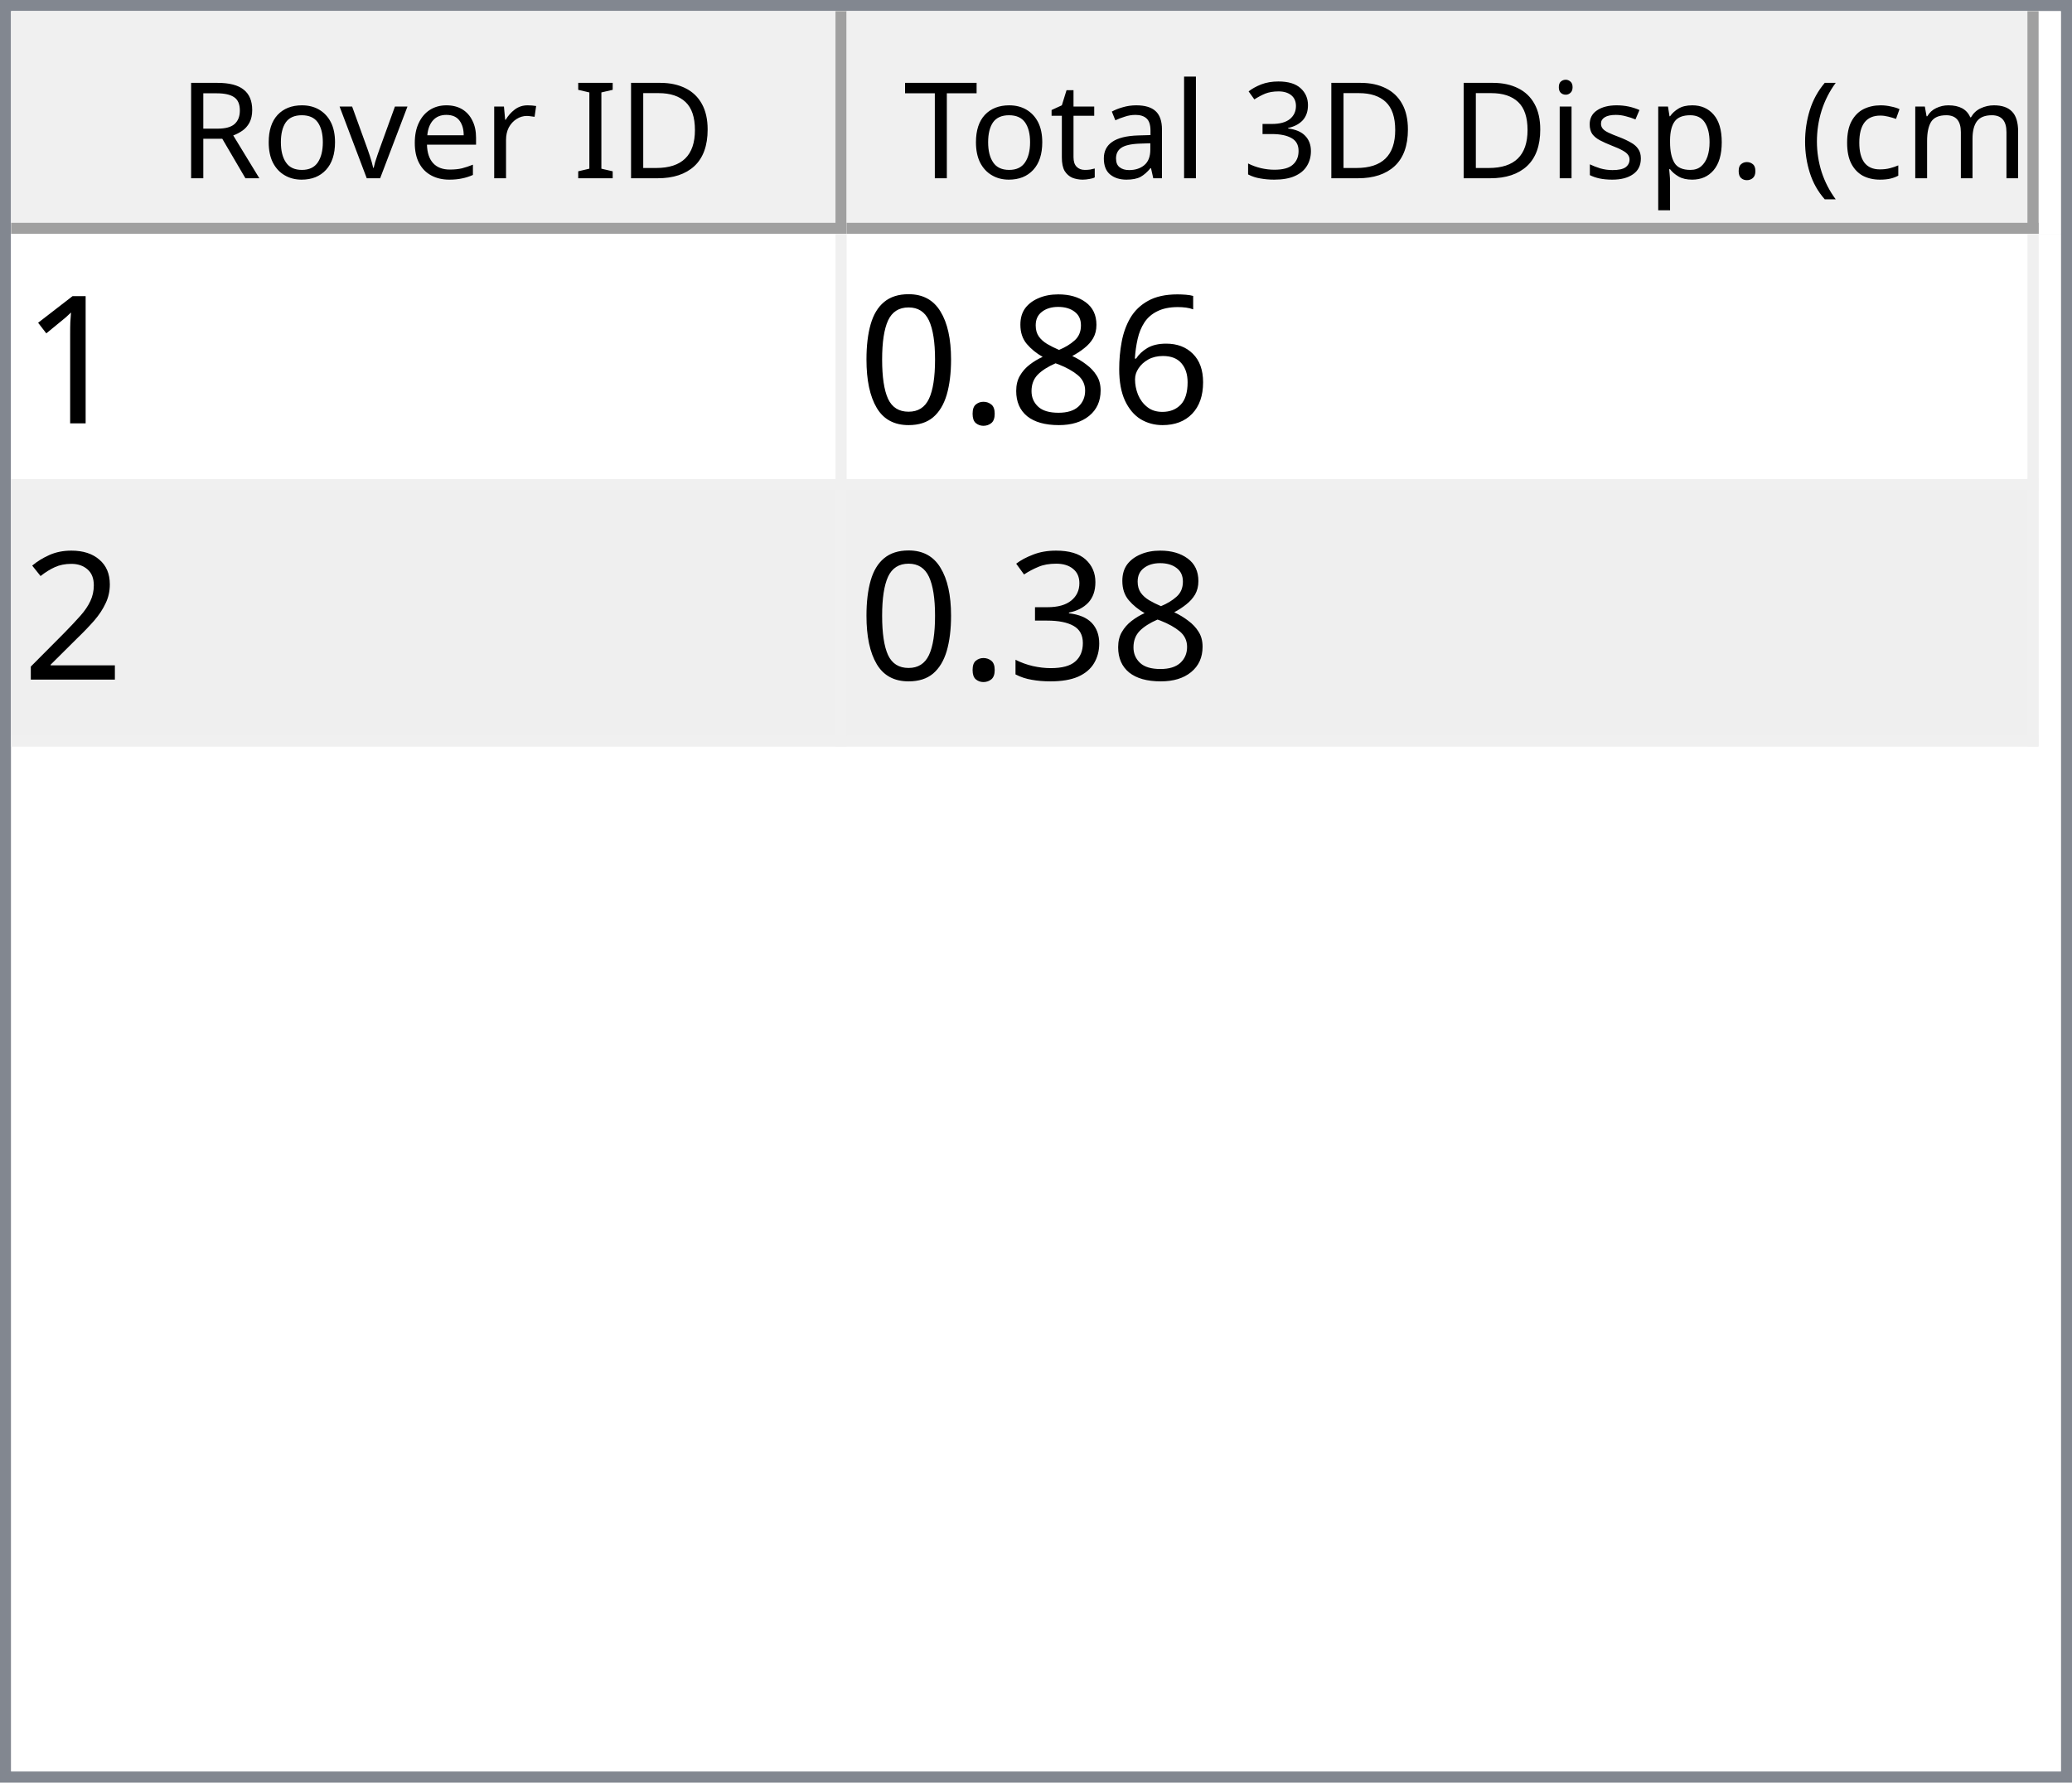
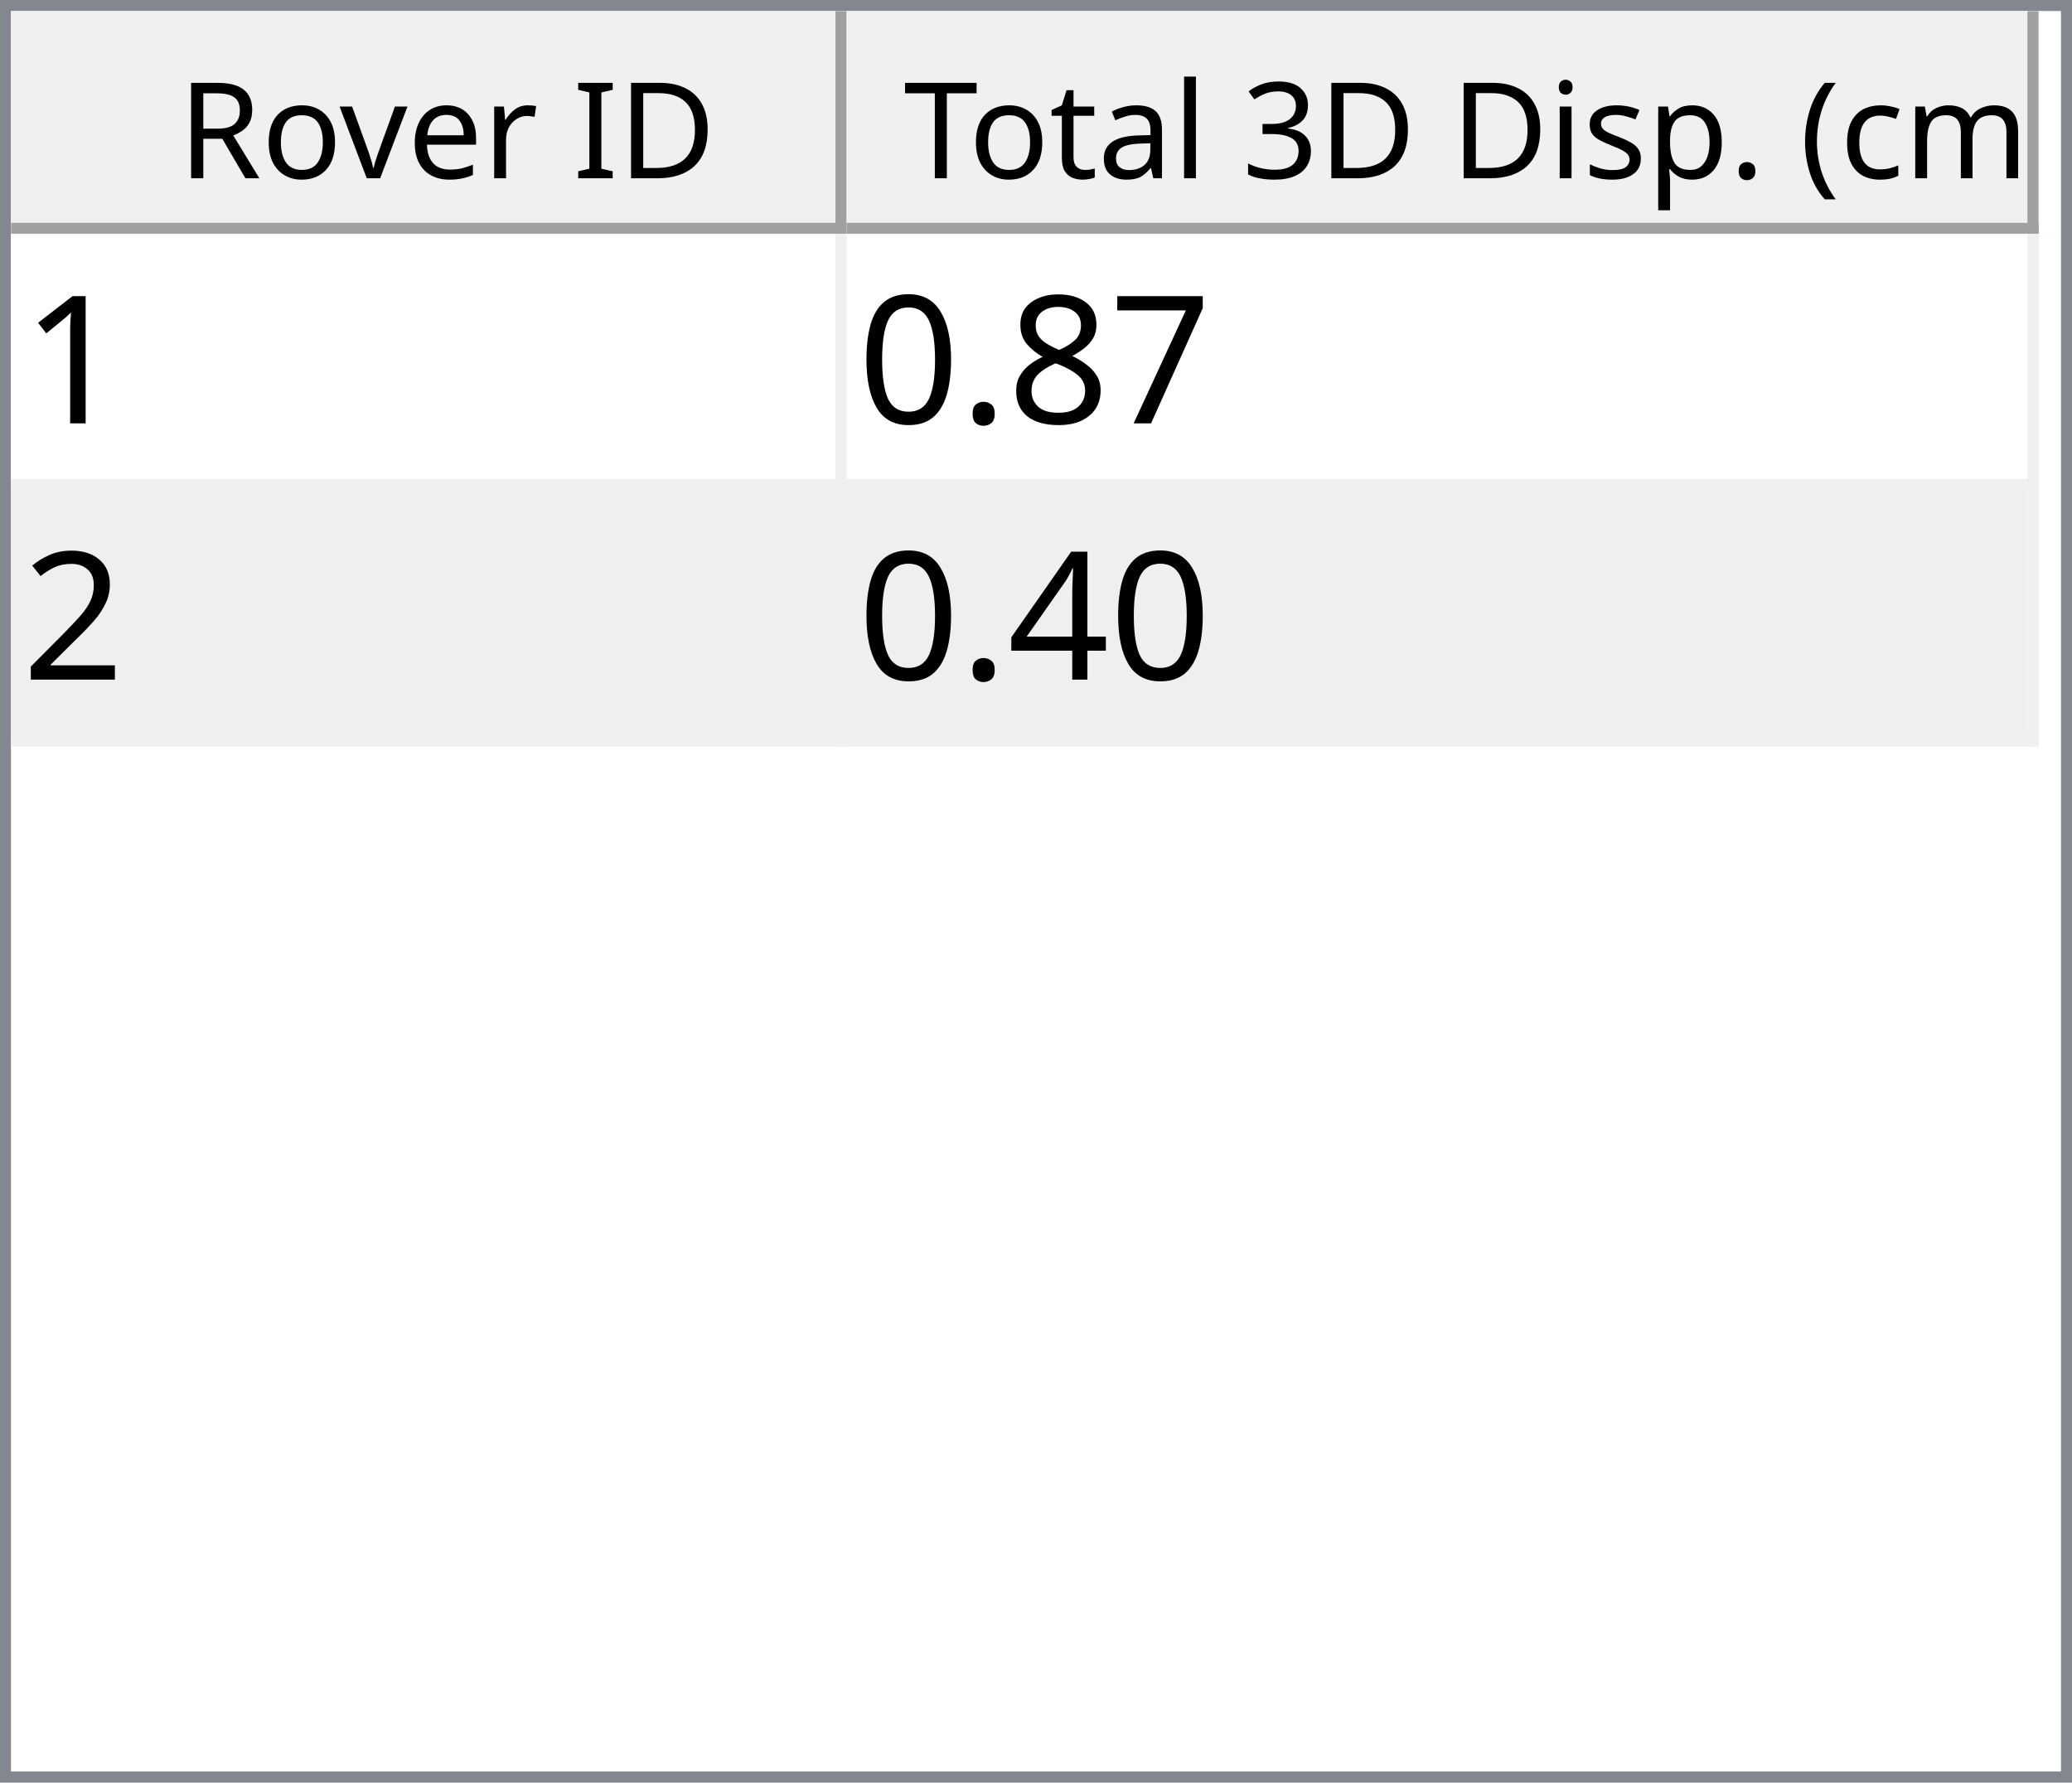
<svg xmlns="http://www.w3.org/2000/svg" style="fill-opacity:1; color-rendering:auto; color-interpolation:auto; text-rendering:auto; stroke:black; stroke-linecap:square; stroke-miterlimit:10; shape-rendering:auto; stroke-opacity:1; fill:black; stroke-dasharray:none; font-weight:normal; stroke-width:1; font-family:'Dialog'; font-style:normal; stroke-linejoin:miter; font-size:12px; stroke-dashoffset:0; image-rendering:auto;" width="186" height="160">
  <defs id="genericDefs" />
  <g>
    <defs id="defs1">
      <clipPath clipPathUnits="userSpaceOnUse" id="clipPath1">
        <path d="M0 0 L186 0 L186 160 L0 160 L0 0 Z" />
      </clipPath>
      <clipPath clipPathUnits="userSpaceOnUse" id="clipPath2">
        <path d="M0 0 L0 160 L186 160 L186 0 Z" />
      </clipPath>
      <clipPath clipPathUnits="userSpaceOnUse" id="clipPath3">
        <path d="M0 0 L0 20 L184 20 L184 0 Z" />
      </clipPath>
      <clipPath clipPathUnits="userSpaceOnUse" id="clipPath4">
        <path d="M0 0 L0 20 L75 20 L75 0 Z" />
      </clipPath>
      <clipPath clipPathUnits="userSpaceOnUse" id="clipPath5">
        <path d="M1 1 L1 19 L74 19 L74 1 Z" />
      </clipPath>
      <clipPath clipPathUnits="userSpaceOnUse" id="clipPath6">
        <path d="M0 0 L0 18 L73 18 L73 0 Z" />
      </clipPath>
      <clipPath clipPathUnits="userSpaceOnUse" id="clipPath7">
        <path d="M-0.5 -0.5 L-0.5 19.5 L74.5 19.5 L74.5 -0.5 Z" />
      </clipPath>
      <clipPath clipPathUnits="userSpaceOnUse" id="clipPath8">
        <path d="M0 0 L0 20 L107 20 L107 0 Z" />
      </clipPath>
      <clipPath clipPathUnits="userSpaceOnUse" id="clipPath9">
        <path d="M1 1 L1 19 L106 19 L106 1 Z" />
      </clipPath>
      <clipPath clipPathUnits="userSpaceOnUse" id="clipPath10">
        <path d="M0 0 L0 18 L105 18 L105 0 Z" />
      </clipPath>
      <clipPath clipPathUnits="userSpaceOnUse" id="clipPath11">
        <path d="M-0.5 -0.5 L-0.5 19.5 L106.5 19.5 L106.5 -0.5 Z" />
      </clipPath>
      <clipPath clipPathUnits="userSpaceOnUse" id="clipPath12">
        <path d="M0 0 L0 138 L184 138 L184 0 Z" />
      </clipPath>
      <clipPath clipPathUnits="userSpaceOnUse" id="clipPath13">
        <path d="M0 0 L0 46 L182 46 L182 0 Z" />
      </clipPath>
      <clipPath clipPathUnits="userSpaceOnUse" id="clipPath14">
        <path d="M-0.5 -0.5 L-0.5 45.5 L181.5 45.5 L181.5 -0.5 Z" />
      </clipPath>
      <clipPath clipPathUnits="userSpaceOnUse" id="clipPath15">
        <path d="M0 0 L0 22 L74 22 L74 0 Z" />
      </clipPath>
      <clipPath clipPathUnits="userSpaceOnUse" id="clipPath16">
        <path d="M0 0 L0 22 L106 22 L106 0 Z" />
      </clipPath>
      <font horiz-adv-x="64.551" id="font1">
        <font-face ascent="107.91" descent="25.098" units-per-em="100" style="font-style:normal; font-family:Segoe UI; font-weight:normal;" />
        <missing-glyph horiz-adv-x="64.551" d="M8.109 0 L8.109 68.266 L56.453 68.266 L56.453 0 L8.109 0 ZM15.328 7.234 L49.219 7.234 L49.219 61.031 L15.328 61.031 L15.328 7.234 Z" />
        <glyph unicode="D" horiz-adv-x="70.117" d="M9.188 0 L9.188 70.016 L28.516 70.016 Q65.531 70.016 65.531 35.891 Q65.531 19.672 55.25 9.836 Q44.969 0 27.734 0 L9.188 0 ZM17.391 62.594 L17.391 7.422 L27.828 7.422 Q41.609 7.422 49.273 14.797 Q56.938 22.172 56.938 35.688 Q56.938 62.594 28.328 62.594 L17.391 62.594 Z" />
        <glyph unicode="I" horiz-adv-x="26.611" d="M17.391 0 L9.188 0 L9.188 70.016 L17.391 70.016 L17.391 0 Z" />
        <glyph unicode=" " horiz-adv-x="27.393" d="" />
        <glyph unicode="r" horiz-adv-x="34.766" d="M34.188 41.891 Q32.078 43.5 28.125 43.5 Q23 43.5 19.555 38.672 Q16.109 33.844 16.109 25.484 L16.109 0 L8.109 0 L8.109 50 L16.109 50 L16.109 39.703 L16.312 39.703 Q18.016 44.969 21.531 47.922 Q25.047 50.875 29.391 50.875 Q32.516 50.875 34.188 50.203 L34.188 41.891 Z" />
        <glyph unicode="e" horiz-adv-x="52.295" d="M48.297 23 L12.984 23 Q13.188 14.656 17.484 10.109 Q21.781 5.562 29.297 5.562 Q37.75 5.562 44.828 11.141 L44.828 3.609 Q38.234 -1.172 27.391 -1.172 Q16.797 -1.172 10.742 5.641 Q4.688 12.453 4.688 24.812 Q4.688 36.469 11.305 43.82 Q17.922 51.172 27.734 51.172 Q37.547 51.172 42.922 44.828 Q48.297 38.484 48.297 27.203 L48.297 23 ZM40.094 29.781 Q40.047 36.719 36.75 40.578 Q33.453 44.438 27.594 44.438 Q21.922 44.438 17.969 40.383 Q14.016 36.328 13.094 29.781 L40.094 29.781 Z" />
        <glyph unicode="v" horiz-adv-x="47.9" d="M47.406 50 L27.484 0 L19.625 0 L0.688 50 L9.469 50 L22.172 13.672 Q23.578 9.672 23.922 6.688 L24.125 6.688 Q24.609 10.453 25.688 13.484 L38.969 50 L47.406 50 Z" />
        <glyph unicode="o" horiz-adv-x="58.594" d="M29 -1.172 Q17.922 -1.172 11.305 5.836 Q4.688 12.844 4.688 24.422 Q4.688 37.016 11.57 44.094 Q18.453 51.172 30.172 51.172 Q41.359 51.172 47.633 44.289 Q53.906 37.406 53.906 25.203 Q53.906 13.234 47.141 6.031 Q40.375 -1.172 29 -1.172 ZM29.594 44.438 Q21.875 44.438 17.383 39.188 Q12.891 33.938 12.891 24.703 Q12.891 15.828 17.43 10.695 Q21.969 5.562 29.594 5.562 Q37.359 5.562 41.531 10.594 Q45.703 15.625 45.703 24.906 Q45.703 34.281 41.531 39.359 Q37.359 44.438 29.594 44.438 Z" />
        <glyph unicode="R" horiz-adv-x="59.814" d="M59.375 0 L49.609 0 L37.891 19.625 Q36.281 22.359 34.766 24.289 Q33.25 26.219 31.664 27.438 Q30.078 28.656 28.25 29.219 Q26.422 29.781 24.125 29.781 L17.391 29.781 L17.391 0 L9.188 0 L9.188 70.016 L30.078 70.016 Q34.672 70.016 38.555 68.867 Q42.438 67.719 45.289 65.375 Q48.141 63.031 49.758 59.547 Q51.375 56.062 51.375 51.375 Q51.375 47.703 50.273 44.656 Q49.172 41.609 47.148 39.211 Q45.125 36.812 42.266 35.133 Q39.406 33.453 35.844 32.516 L35.844 32.328 Q37.594 31.547 38.891 30.547 Q40.188 29.547 41.359 28.18 Q42.531 26.812 43.68 25.078 Q44.828 23.344 46.234 21.047 L59.375 0 ZM17.391 62.594 L17.391 37.203 L28.516 37.203 Q31.594 37.203 34.203 38.133 Q36.812 39.062 38.719 40.797 Q40.625 42.531 41.703 45.047 Q42.781 47.562 42.781 50.688 Q42.781 56.297 39.141 59.445 Q35.5 62.594 28.609 62.594 L17.391 62.594 Z" />
        <glyph unicode=")" horiz-adv-x="30.176" d="M8.297 -15.922 L1.172 -15.922 Q16.406 2.344 16.406 26.812 Q16.406 51.469 1.078 70.016 L8.297 70.016 Q23.531 52.156 23.531 26.703 Q23.531 1.375 8.297 -15.922 Z" />
        <glyph unicode="m" horiz-adv-x="86.133" d="M79.109 0 L71.094 0 L71.094 28.719 Q71.094 37.016 68.531 40.727 Q65.969 44.438 59.906 44.438 Q54.781 44.438 51.195 39.75 Q47.609 35.062 47.609 28.516 L47.609 0 L39.594 0 L39.594 29.688 Q39.594 44.438 28.219 44.438 Q22.953 44.438 19.531 40.016 Q16.109 35.594 16.109 28.516 L16.109 0 L8.109 0 L8.109 50 L16.109 50 L16.109 42.094 L16.312 42.094 Q21.625 51.172 31.844 51.172 Q36.969 51.172 40.773 48.312 Q44.578 45.453 46 40.828 Q51.562 51.172 62.594 51.172 Q79.109 51.172 79.109 30.812 L79.109 0 Z" />
        <glyph unicode="c" horiz-adv-x="46.191" d="M42.188 2.297 Q36.422 -1.172 28.516 -1.172 Q17.828 -1.172 11.258 5.789 Q4.688 12.75 4.688 23.828 Q4.688 36.188 11.766 43.68 Q18.844 51.172 30.672 51.172 Q37.25 51.172 42.281 48.734 L42.281 40.531 Q36.719 44.438 30.375 44.438 Q22.703 44.438 17.797 38.945 Q12.891 33.453 12.891 24.516 Q12.891 15.719 17.508 10.641 Q22.125 5.562 29.891 5.562 Q36.422 5.562 42.188 9.906 L42.188 2.297 Z" />
        <glyph unicode="(" horiz-adv-x="30.176" d="M29.109 -15.922 L21.969 -15.922 Q6.844 1.375 6.844 26.703 Q6.844 52.156 21.969 70.016 L29.203 70.016 Q13.875 51.469 13.875 26.812 Q13.875 2.344 29.109 -15.922 Z" />
        <glyph unicode="." horiz-adv-x="21.68" d="M10.891 -1.078 Q8.641 -1.078 7.055 0.539 Q5.469 2.156 5.469 4.391 Q5.469 6.641 7.055 8.273 Q8.641 9.906 10.891 9.906 Q13.188 9.906 14.797 8.273 Q16.406 6.641 16.406 4.391 Q16.406 2.156 14.797 0.539 Q13.188 -1.078 10.891 -1.078 Z" />
        <glyph unicode="p" horiz-adv-x="58.789" d="M16.312 7.234 L16.109 7.234 L16.109 -23 L8.109 -23 L8.109 50 L16.109 50 L16.109 41.219 L16.312 41.219 Q22.219 51.172 33.594 51.172 Q43.266 51.172 48.688 44.461 Q54.109 37.75 54.109 26.469 Q54.109 13.922 48 6.375 Q41.891 -1.172 31.297 -1.172 Q21.578 -1.172 16.312 7.234 ZM16.109 27.391 L16.109 20.406 Q16.109 14.203 20.141 9.883 Q24.172 5.562 30.375 5.562 Q37.641 5.562 41.773 11.133 Q45.906 16.703 45.906 26.609 Q45.906 34.969 42.047 39.703 Q38.188 44.438 31.594 44.438 Q24.609 44.438 20.359 39.578 Q16.109 34.719 16.109 27.391 Z" />
        <glyph unicode="s" horiz-adv-x="42.432" d="M5.078 1.812 L5.078 10.406 Q11.625 5.562 19.484 5.562 Q30.031 5.562 30.031 12.594 Q30.031 14.594 29.125 15.992 Q28.219 17.391 26.68 18.461 Q25.141 19.531 23.07 20.383 Q21 21.234 18.609 22.172 Q15.281 23.484 12.766 24.828 Q10.25 26.172 8.57 27.859 Q6.891 29.547 6.031 31.695 Q5.172 33.844 5.172 36.719 Q5.172 40.234 6.789 42.945 Q8.406 45.656 11.086 47.484 Q13.766 49.312 17.211 50.242 Q20.656 51.172 24.312 51.172 Q30.812 51.172 35.938 48.922 L35.938 40.828 Q30.422 44.438 23.25 44.438 Q21 44.438 19.195 43.922 Q17.391 43.406 16.094 42.477 Q14.797 41.547 14.086 40.258 Q13.375 38.969 13.375 37.406 Q13.375 35.453 14.086 34.133 Q14.797 32.812 16.164 31.789 Q17.531 30.766 19.484 29.938 Q21.438 29.109 23.922 28.125 Q27.25 26.859 29.883 25.516 Q32.516 24.172 34.375 22.484 Q36.234 20.797 37.234 18.602 Q38.234 16.406 38.234 13.375 Q38.234 9.672 36.602 6.938 Q34.969 4.203 32.234 2.398 Q29.5 0.594 25.93 -0.289 Q22.359 -1.172 18.453 -1.172 Q10.75 -1.172 5.078 1.812 Z" />
        <glyph unicode="i" horiz-adv-x="24.219" d="M12.203 62.703 Q10.062 62.703 8.547 64.164 Q7.031 65.625 7.031 67.875 Q7.031 70.125 8.547 71.609 Q10.062 73.094 12.203 73.094 Q14.406 73.094 15.945 71.609 Q17.484 70.125 17.484 67.875 Q17.484 65.719 15.945 64.211 Q14.406 62.703 12.203 62.703 ZM16.109 0 L8.109 0 L8.109 50 L16.109 50 L16.109 0 Z" />
        <glyph unicode="3" horiz-adv-x="53.906" d="M46.531 19.828 Q46.531 15.094 44.75 11.211 Q42.969 7.328 39.719 4.57 Q36.469 1.812 31.93 0.297 Q27.391 -1.219 21.922 -1.219 Q11.922 -1.219 6 2.594 L6 11.188 Q13.094 5.609 22.219 5.609 Q25.875 5.609 28.828 6.539 Q31.781 7.469 33.906 9.227 Q36.031 10.984 37.18 13.477 Q38.328 15.969 38.328 19.094 Q38.328 32.812 18.797 32.812 L12.984 32.812 L12.984 39.594 L18.5 39.594 Q35.797 39.594 35.797 52.484 Q35.797 64.406 22.609 64.406 Q15.188 64.406 8.688 59.422 L8.688 67.188 Q15.375 71.188 24.609 71.188 Q29 71.188 32.57 69.969 Q36.141 68.75 38.68 66.555 Q41.219 64.359 42.609 61.281 Q44 58.203 44 54.5 Q44 40.672 30.031 36.719 L30.031 36.531 Q33.594 36.141 36.625 34.797 Q39.656 33.453 41.852 31.305 Q44.047 29.156 45.289 26.25 Q46.531 23.344 46.531 19.828 Z" />
        <glyph unicode="l" horiz-adv-x="24.219" d="M16.109 0 L8.109 0 L8.109 74.031 L16.109 74.031 L16.109 0 Z" />
        <glyph unicode="a" horiz-adv-x="50.879" d="M43.891 0 L35.891 0 L35.891 7.812 L35.688 7.812 Q30.469 -1.172 20.312 -1.172 Q12.844 -1.172 8.617 2.781 Q4.391 6.734 4.391 13.281 Q4.391 27.297 20.906 29.594 L35.891 31.688 Q35.891 44.438 25.594 44.438 Q16.547 44.438 9.281 38.281 L9.281 46.484 Q16.656 51.172 26.266 51.172 Q43.891 51.172 43.891 32.516 L43.891 0 ZM35.891 25.297 L23.828 23.641 Q18.266 22.859 15.43 20.875 Q12.594 18.891 12.594 13.875 Q12.594 10.203 15.211 7.883 Q17.828 5.562 22.172 5.562 Q28.125 5.562 32.008 9.742 Q35.891 13.922 35.891 20.312 L35.891 25.297 Z" />
        <glyph unicode="t" horiz-adv-x="33.887" d="M31.297 0.484 Q28.469 -1.078 23.828 -1.078 Q10.688 -1.078 10.688 13.578 L10.688 43.172 L2.094 43.172 L2.094 50 L10.688 50 L10.688 62.203 L18.703 64.797 L18.703 50 L31.297 50 L31.297 43.172 L18.703 43.172 L18.703 14.984 Q18.703 9.969 20.414 7.82 Q22.125 5.672 26.078 5.672 Q29.109 5.672 31.297 7.328 L31.297 0.484 Z" />
        <glyph unicode="T" horiz-adv-x="52.393" d="M50.594 62.594 L30.375 62.594 L30.375 0 L22.172 0 L22.172 62.594 L2 62.594 L2 70.016 L50.594 70.016 L50.594 62.594 Z" />
      </font>
      <font horiz-adv-x="75.0" id="font2">
        <font-face ascent="100.537" descent="21.973" units-per-em="100" style="font-style:normal; font-family:sans-serif; font-weight:normal;" />
        <missing-glyph horiz-adv-x="75.0" d="M12.5 0 L12.5 62.5 L62.5 62.5 L62.5 0 L12.5 0 ZM14.062 1.562 L60.938 1.562 L60.938 60.938 L14.062 60.938 L14.062 1.562 Z" />
        <glyph unicode="1" horiz-adv-x="55.615" d="M37.25 0 L28.469 0 L28.469 56 Q25.297 52.984 20.141 49.953 Q14.984 46.922 10.891 45.406 L10.891 53.906 Q18.266 57.375 23.781 62.305 Q29.297 67.234 31.594 71.875 L37.25 71.875 L37.25 0 Z" />
-         <glyph unicode="6" horiz-adv-x="55.615" d="M49.75 54.047 L41.016 53.375 Q39.844 58.547 37.703 60.891 Q34.125 64.656 28.906 64.656 Q24.703 64.656 21.531 62.312 Q17.391 59.281 14.992 53.469 Q12.594 47.656 12.5 36.922 Q15.672 41.75 20.266 44.094 Q24.859 46.438 29.891 46.438 Q38.672 46.438 44.852 39.969 Q51.031 33.5 51.031 23.25 Q51.031 16.5 48.125 10.719 Q45.219 4.938 40.141 1.859 Q35.062 -1.219 28.609 -1.219 Q17.625 -1.219 10.695 6.859 Q3.766 14.938 3.766 33.5 Q3.766 54.25 11.422 63.672 Q18.109 71.875 29.438 71.875 Q37.891 71.875 43.289 67.141 Q48.688 62.406 49.75 54.047 ZM13.875 23.188 Q13.875 18.656 15.797 14.508 Q17.719 10.359 21.188 8.18 Q24.656 6 28.469 6 Q34.031 6 38.039 10.492 Q42.047 14.984 42.047 22.703 Q42.047 30.125 38.086 34.398 Q34.125 38.672 28.125 38.672 Q22.172 38.672 18.023 34.398 Q13.875 30.125 13.875 23.188 Z" />
+         <glyph unicode="7" horiz-adv-x="55.615" d="M4.734 62.203 L4.734 70.656 L51.078 70.656 L51.078 63.812 Q44.234 56.547 37.523 44.484 Q30.812 32.422 27.156 19.672 Q24.516 10.688 23.781 0 L14.75 0 Q14.891 8.453 18.062 20.414 Q21.234 32.375 27.172 43.484 Q33.109 54.594 39.797 62.203 L4.734 62.203 Z" />
        <glyph unicode="8" horiz-adv-x="55.615" d="M17.672 38.812 Q12.203 40.828 9.57 44.539 Q6.938 48.25 6.938 53.422 Q6.938 61.234 12.555 66.555 Q18.172 71.875 27.484 71.875 Q36.859 71.875 42.578 66.43 Q48.297 60.984 48.297 53.172 Q48.297 48.188 45.68 44.508 Q43.062 40.828 37.75 38.812 Q44.344 36.672 47.781 31.883 Q51.219 27.094 51.219 20.453 Q51.219 11.281 44.727 5.031 Q38.234 -1.219 27.641 -1.219 Q17.047 -1.219 10.547 5.055 Q4.047 11.328 4.047 20.703 Q4.047 27.688 7.594 32.398 Q11.141 37.109 17.672 38.812 ZM15.922 53.719 Q15.922 48.641 19.195 45.414 Q22.469 42.188 27.688 42.188 Q32.766 42.188 36.016 45.383 Q39.266 48.578 39.266 53.219 Q39.266 58.062 35.914 61.359 Q32.562 64.656 27.594 64.656 Q22.562 64.656 19.242 61.43 Q15.922 58.203 15.922 53.719 ZM13.094 20.656 Q13.094 16.891 14.875 13.375 Q16.656 9.859 20.172 7.93 Q23.688 6 27.734 6 Q34.031 6 38.133 10.055 Q42.234 14.109 42.234 20.359 Q42.234 26.703 38.016 30.859 Q33.797 35.016 27.438 35.016 Q21.234 35.016 17.164 30.914 Q13.094 26.812 13.094 20.656 Z" />
        <glyph unicode="." horiz-adv-x="27.783" d="M9.078 0 L9.078 10.016 L19.094 10.016 L19.094 0 L9.078 0 Z" />
        <glyph unicode="0" horiz-adv-x="55.615" d="M4.156 35.297 Q4.156 48 6.766 55.742 Q9.375 63.484 14.523 67.68 Q19.672 71.875 27.484 71.875 Q33.25 71.875 37.594 69.555 Q41.938 67.234 44.773 62.867 Q47.609 58.5 49.219 52.227 Q50.828 45.953 50.828 35.297 Q50.828 22.703 48.242 14.969 Q45.656 7.234 40.508 3.008 Q35.359 -1.219 27.484 -1.219 Q17.141 -1.219 11.234 6.203 Q4.156 15.141 4.156 35.297 ZM13.188 35.297 Q13.188 17.672 17.312 11.836 Q21.438 6 27.484 6 Q33.547 6 37.672 11.859 Q41.797 17.719 41.797 35.297 Q41.797 52.984 37.672 58.789 Q33.547 64.594 27.391 64.594 Q21.344 64.594 17.719 59.469 Q13.188 52.938 13.188 35.297 Z" />
        <glyph unicode="2" horiz-adv-x="55.615" d="M50.344 8.453 L50.344 0 L3.031 0 Q2.938 3.172 4.047 6.109 Q5.859 10.938 9.836 15.625 Q13.812 20.312 21.344 26.469 Q33.016 36.031 37.117 41.625 Q41.219 47.219 41.219 52.203 Q41.219 57.422 37.477 61.008 Q33.734 64.594 27.734 64.594 Q21.391 64.594 17.578 60.789 Q13.766 56.984 13.719 50.25 L4.688 51.172 Q5.609 61.281 11.664 66.578 Q17.719 71.875 27.938 71.875 Q38.234 71.875 44.242 66.164 Q50.25 60.453 50.25 52 Q50.25 47.703 48.492 43.555 Q46.734 39.406 42.656 34.812 Q38.578 30.219 29.109 22.219 Q21.188 15.578 18.945 13.211 Q16.703 10.844 15.234 8.453 L50.344 8.453 Z" />
-         <glyph unicode="3" horiz-adv-x="55.615" d="M4.203 18.891 L12.984 20.062 Q14.5 12.594 18.141 9.297 Q21.781 6 27 6 Q33.203 6 37.477 10.297 Q41.75 14.594 41.75 20.953 Q41.75 27 37.797 30.93 Q33.844 34.859 27.734 34.859 Q25.25 34.859 21.531 33.891 L22.516 41.609 Q23.391 41.5 23.922 41.5 Q29.547 41.5 34.039 44.43 Q38.531 47.359 38.531 53.469 Q38.531 58.297 35.258 61.477 Q31.984 64.656 26.812 64.656 Q21.688 64.656 18.266 61.43 Q14.844 58.203 13.875 51.766 L5.078 53.328 Q6.688 62.156 12.398 67.016 Q18.109 71.875 26.609 71.875 Q32.469 71.875 37.398 69.359 Q42.328 66.844 44.945 62.5 Q47.562 58.156 47.562 53.266 Q47.562 48.641 45.07 44.828 Q42.578 41.016 37.703 38.766 Q44.047 37.312 47.562 32.695 Q51.078 28.078 51.078 21.141 Q51.078 11.766 44.242 5.25 Q37.406 -1.266 26.953 -1.266 Q17.531 -1.266 11.305 4.352 Q5.078 9.969 4.203 18.891 Z" />
+         <glyph unicode="4" horiz-adv-x="55.615" d="M32.328 0 L32.328 17.141 L1.266 17.141 L1.266 25.203 L33.938 71.578 L41.109 71.578 L41.109 25.203 L50.781 25.203 L50.781 17.141 L41.109 17.141 L41.109 0 L32.328 0 ZM32.328 25.203 L32.328 57.469 L9.906 25.203 L32.328 25.203 Z" />
      </font>
    </defs>
    <g style="fill:white; stroke:white;">
      <rect x="0" y="0" width="186" style="clip-path:url(#clipPath1); stroke:none;" height="160" />
    </g>
    <g style="fill:white; text-rendering:optimizeSpeed; color-rendering:optimizeSpeed; image-rendering:optimizeSpeed; shape-rendering:crispEdges; stroke:white; color-interpolation:sRGB;">
      <rect x="0" width="186" height="160" y="0" style="stroke:none;" />
      <path style="stroke:none;" d="M0 160 L186 160 L186 0 L0 0 Z" />
    </g>
    <g style="fill:rgb(240,240,240); font-family:'Segoe UI'; stroke:rgb(240,240,240);">
      <rect x="0" y="0" width="186" style="clip-path:url(#clipPath2); stroke:none;" height="160" />
    </g>
    <g style="fill:rgb(130,135,144); font-family:'Segoe UI'; stroke:rgb(130,135,144);">
      <path d="M0 0 L186 0 L186 160 L0 160 L0 0 ZM1 1 L185 1 L185 159 L1 159 L1 1 Z" style="fill-rule:evenodd; clip-path:url(#clipPath2); stroke:none;" />
    </g>
    <g style="fill:white; font-family:'Segoe UI'; stroke:white;" transform="translate(1,1)">
      <rect x="0" y="0" width="184" style="clip-path:url(#clipPath3); stroke:none;" height="20" />
    </g>
    <g style="fill:rgb(240,240,240); font-family:'Segoe UI'; stroke:rgb(240,240,240);" transform="translate(1,1)">
      <rect x="0" y="0" width="75" style="clip-path:url(#clipPath4); stroke:none;" height="20" />
    </g>
    <g style="font-family:'Segoe UI';" transform="translate(2,2)">
      <text x="14" xml:space="preserve" y="14" style="clip-path:url(#clipPath6); stroke:none;">Rover ID</text>
    </g>
    <g style="fill:rgb(160,160,160); font-family:'Segoe UI'; stroke:rgb(160,160,160); stroke-linejoin:bevel;" transform="translate(1.5,1.5)">
      <line x1="74" x2="74" y1="0" style="fill:none; clip-path:url(#clipPath7);" y2="19" />
    </g>
    <g style="fill:rgb(160,160,160); font-family:'Segoe UI'; stroke:rgb(160,160,160); stroke-linejoin:bevel;" transform="matrix(1,0,0,1,1,1) translate(0.5,0.5)">
      <line x1="0" x2="74" y1="19" style="fill:none; clip-path:url(#clipPath7);" y2="19" />
    </g>
    <g style="fill:rgb(240,240,240); font-family:'Segoe UI'; stroke:rgb(240,240,240);" transform="translate(76,1)">
      <rect x="0" y="0" width="107" style="clip-path:url(#clipPath8); stroke:none;" height="20" />
    </g>
    <g style="font-family:'Segoe UI';" transform="translate(77,2)">
      <text x="1" xml:space="preserve" y="14" style="clip-path:url(#clipPath10); stroke:none;"> Total 3D Disp. (cm)</text>
    </g>
    <g style="fill:rgb(160,160,160); font-family:'Segoe UI'; stroke:rgb(160,160,160); stroke-linejoin:bevel;" transform="translate(76.5,1.5)">
      <line x1="106" x2="106" y1="0" style="fill:none; clip-path:url(#clipPath11);" y2="19" />
    </g>
    <g style="fill:rgb(160,160,160); font-family:'Segoe UI'; stroke:rgb(160,160,160); stroke-linejoin:bevel;" transform="matrix(1,0,0,1,76,1) translate(0.5,0.5)">
      <line x1="0" x2="106" y1="19" style="fill:none; clip-path:url(#clipPath11);" y2="19" />
    </g>
    <g style="fill:white; font-family:'Segoe UI'; stroke:white;" transform="translate(1,21)">
      <rect x="0" y="0" width="184" style="clip-path:url(#clipPath12); stroke:none;" height="138" />
    </g>
    <g style="fill:rgb(240,240,240); font-size:16px; font-family:sans-serif; stroke:rgb(240,240,240);" transform="translate(1,21)">
      <rect x="0" y="0" width="182" style="clip-path:url(#clipPath13); stroke:none;" height="46" />
      <line transform="translate(0.5,0.5)" x1="0" x2="181" y1="22" style="clip-path:url(#clipPath14); fill:none; stroke-linejoin:bevel;" y2="22" />
    </g>
    <g transform="matrix(1,0,0,1,1,21) translate(0.5,0.5)" style="fill:rgb(240,240,240); font-size:16px; font-family:sans-serif; stroke:rgb(240,240,240); stroke-linejoin:bevel;">
      <line x1="0" x2="181" y1="45" style="fill:none; clip-path:url(#clipPath14);" y2="45" />
    </g>
    <g transform="matrix(1,0,0,1,1,21) translate(0.5,0.5)" style="fill:rgb(240,240,240); font-size:16px; font-family:sans-serif; stroke:rgb(240,240,240); stroke-linejoin:bevel;">
      <line x1="74" x2="74" y1="0" style="fill:none; clip-path:url(#clipPath14);" y2="45" />
    </g>
    <g transform="matrix(1,0,0,1,1,21) translate(0.5,0.5)" style="fill:rgb(240,240,240); font-size:16px; font-family:sans-serif; stroke:rgb(240,240,240); stroke-linejoin:bevel;">
      <line x1="181" x2="181" y1="0" style="fill:none; clip-path:url(#clipPath14);" y2="45" />
    </g>
    <g style="fill:white; font-size:16px; font-family:sans-serif; stroke:white;" transform="matrix(1,0,0,1,1,21)">
      <rect x="0" y="0" width="74" style="clip-path:url(#clipPath15); stroke:none;" height="22" />
      <text x="1" y="17" style="fill:black; clip-path:url(#clipPath15); stroke:none;" xml:space="preserve">1</text>
    </g>
    <g style="fill:white; font-size:16px; font-family:sans-serif; stroke:white;" transform="matrix(1,0,0,1,1,21) translate(75,0)">
      <rect x="0" y="0" width="106" style="clip-path:url(#clipPath16); stroke:none;" height="22" />
-       <text x="1" y="17" style="fill:black; clip-path:url(#clipPath16); stroke:none;" xml:space="preserve">0.86</text>
+       <text x="1" y="17" style="fill:black; clip-path:url(#clipPath16); stroke:none;" xml:space="preserve">0.87</text>
    </g>
    <g style="fill:rgb(239,239,239); font-size:16px; font-family:sans-serif; stroke:rgb(239,239,239);" transform="matrix(1,0,0,1,1,21) translate(0,23)">
      <rect x="0" y="0" width="74" style="clip-path:url(#clipPath15); stroke:none;" height="22" />
      <text x="1" y="17" style="fill:black; clip-path:url(#clipPath15); stroke:none;" xml:space="preserve">2</text>
    </g>
    <g style="fill:rgb(239,239,239); font-size:16px; font-family:sans-serif; stroke:rgb(239,239,239);" transform="matrix(1,0,0,1,1,21) translate(75,23)">
      <rect x="0" y="0" width="106" style="clip-path:url(#clipPath16); stroke:none;" height="22" />
-       <text x="1" y="17" style="fill:black; clip-path:url(#clipPath16); stroke:none;" xml:space="preserve">0.38</text>
+       <text x="1" y="17" style="fill:black; clip-path:url(#clipPath16); stroke:none;" xml:space="preserve">0.40</text>
    </g>
  </g>
</svg>
